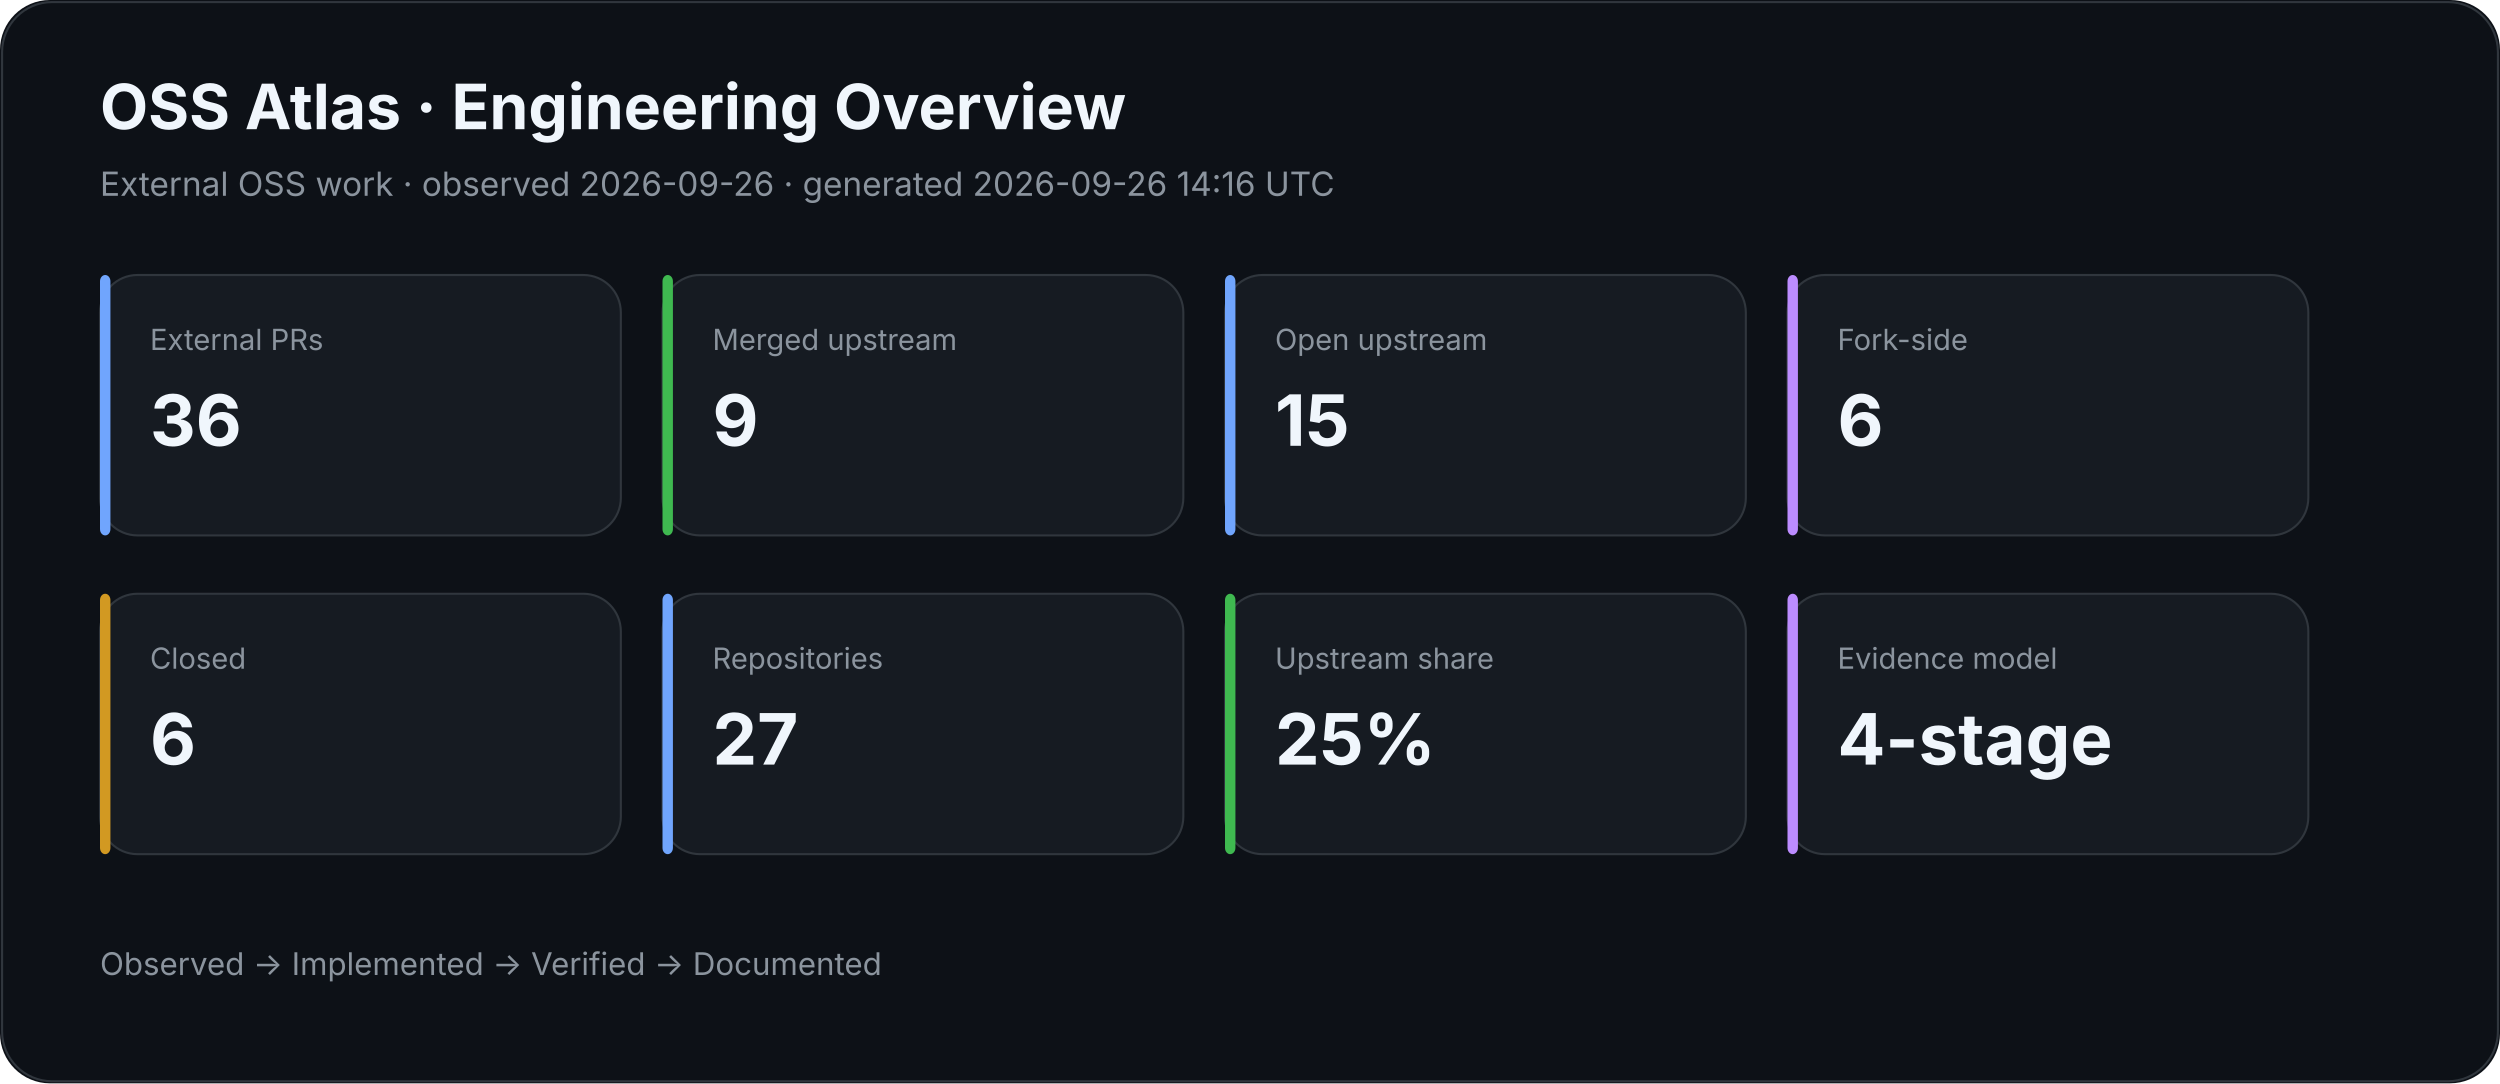
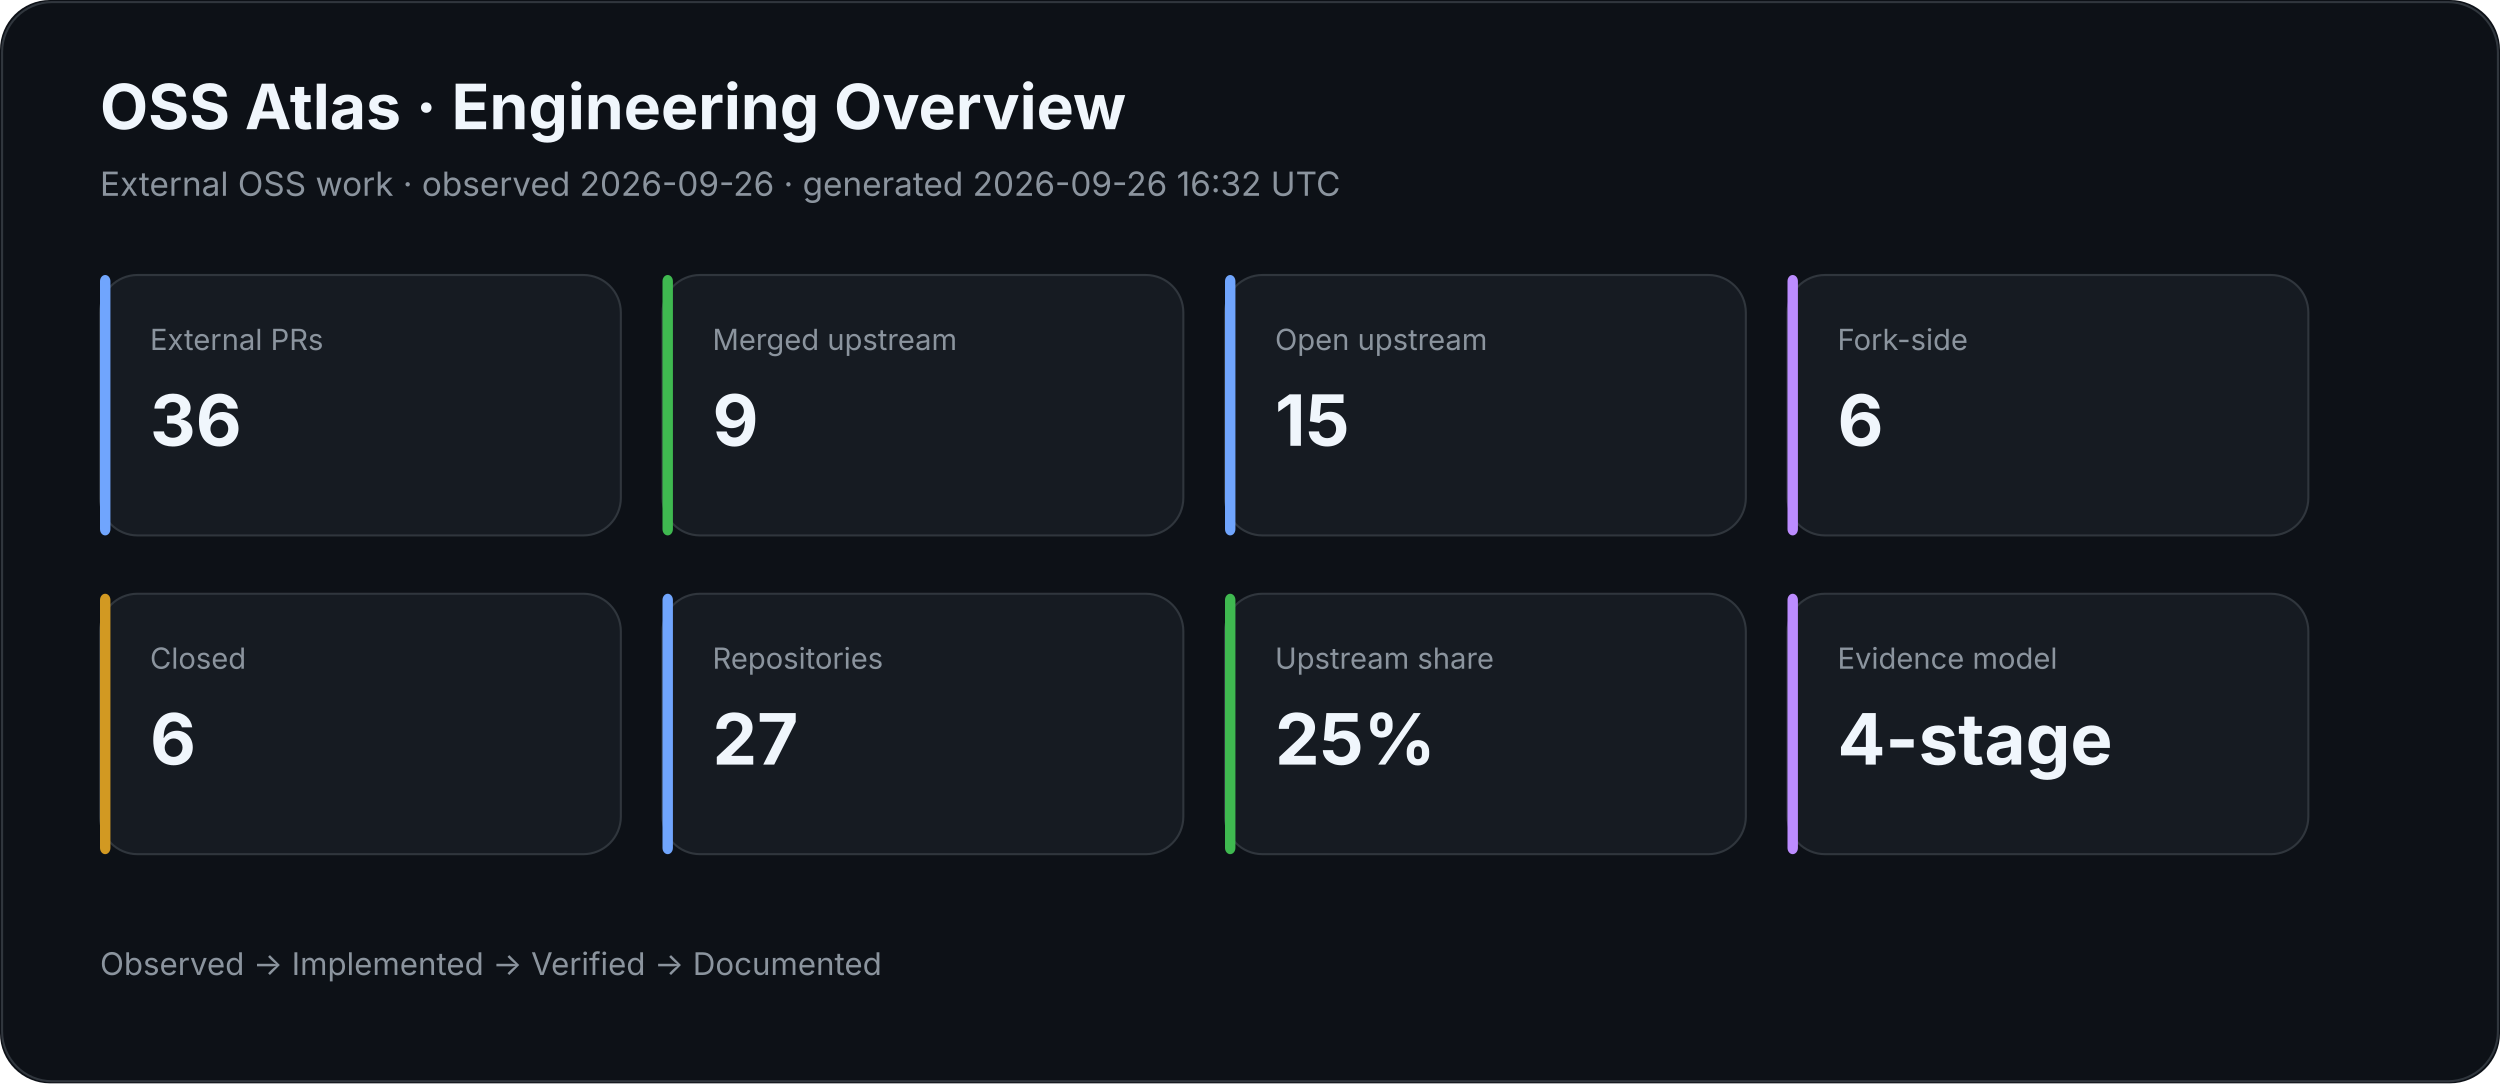
<svg xmlns="http://www.w3.org/2000/svg" width="1200" height="520" viewBox="0 0 1200 520">
  <rect width="100%" height="100%" rx="24" fill="#0d1117" />
  <rect x="1" y="1" width="1198" height="518" rx="24" fill="none" stroke="#30363d" />
  <text x="48" y="62" fill="#f0f6fc" font-family="Inter,Segoe UI,Arial,sans-serif" font-size="30" font-weight="700">OSS Atlas · Engineering Overview</text>
-   <text x="48" y="94" fill="#8b949e" font-family="Inter,Segoe UI,Arial,sans-serif" font-size="16">External OSS work · observed 2026-09-26 · generated 2026-09-26 14:16 UTC</text>
+   <text x="48" y="94" fill="#8b949e" font-family="Inter,Segoe UI,Arial,sans-serif" font-size="16">External OSS work · observed 2026-09-26 · generated 2026-09-26 16:32 UTC</text>
  <rect x="48" y="132" width="250" height="125" rx="18" fill="#161b22" stroke="#30363d" />
  <rect x="48" y="132" width="5" height="125" rx="3" fill="#70a5fd" />
  <text x="72" y="168" fill="#8b949e" font-family="Inter,Segoe UI,Arial,sans-serif" font-size="14">External PRs</text>
  <text x="72" y="214" fill="#f0f6fc" font-family="Inter,Segoe UI,Arial,sans-serif" font-size="34" font-weight="700">36</text>
  <rect x="318" y="132" width="250" height="125" rx="18" fill="#161b22" stroke="#30363d" />
  <rect x="318" y="132" width="5" height="125" rx="3" fill="#3fb950" />
  <text x="342" y="168" fill="#8b949e" font-family="Inter,Segoe UI,Arial,sans-serif" font-size="14">Merged upstream</text>
  <text x="342" y="214" fill="#f0f6fc" font-family="Inter,Segoe UI,Arial,sans-serif" font-size="34" font-weight="700">9</text>
  <rect x="588" y="132" width="250" height="125" rx="18" fill="#161b22" stroke="#30363d" />
  <rect x="588" y="132" width="5" height="125" rx="3" fill="#70a5fd" />
  <text x="612" y="168" fill="#8b949e" font-family="Inter,Segoe UI,Arial,sans-serif" font-size="14">Open upstream</text>
  <text x="612" y="214" fill="#f0f6fc" font-family="Inter,Segoe UI,Arial,sans-serif" font-size="34" font-weight="700">15</text>
  <rect x="858" y="132" width="250" height="125" rx="18" fill="#161b22" stroke="#30363d" />
  <rect x="858" y="132" width="5" height="125" rx="3" fill="#bc8cff" />
  <text x="882" y="168" fill="#8b949e" font-family="Inter,Segoe UI,Arial,sans-serif" font-size="14">Fork-side</text>
  <text x="882" y="214" fill="#f0f6fc" font-family="Inter,Segoe UI,Arial,sans-serif" font-size="34" font-weight="700">6</text>
  <rect x="48" y="285" width="250" height="125" rx="18" fill="#161b22" stroke="#30363d" />
  <rect x="48" y="285" width="5" height="125" rx="3" fill="#d29922" />
  <text x="72" y="321" fill="#8b949e" font-family="Inter,Segoe UI,Arial,sans-serif" font-size="14">Closed</text>
  <text x="72" y="367" fill="#f0f6fc" font-family="Inter,Segoe UI,Arial,sans-serif" font-size="34" font-weight="700">6</text>
  <rect x="318" y="285" width="250" height="125" rx="18" fill="#161b22" stroke="#30363d" />
  <rect x="318" y="285" width="5" height="125" rx="3" fill="#70a5fd" />
  <text x="342" y="321" fill="#8b949e" font-family="Inter,Segoe UI,Arial,sans-serif" font-size="14">Repositories</text>
  <text x="342" y="367" fill="#f0f6fc" font-family="Inter,Segoe UI,Arial,sans-serif" font-size="34" font-weight="700">27</text>
  <rect x="588" y="285" width="250" height="125" rx="18" fill="#161b22" stroke="#30363d" />
  <rect x="588" y="285" width="5" height="125" rx="3" fill="#3fb950" />
  <text x="612" y="321" fill="#8b949e" font-family="Inter,Segoe UI,Arial,sans-serif" font-size="14">Upstream share</text>
  <text x="612" y="367" fill="#f0f6fc" font-family="Inter,Segoe UI,Arial,sans-serif" font-size="34" font-weight="700">25%</text>
  <rect x="858" y="285" width="250" height="125" rx="18" fill="#161b22" stroke="#30363d" />
  <rect x="858" y="285" width="5" height="125" rx="3" fill="#bc8cff" />
  <text x="882" y="321" fill="#8b949e" font-family="Inter,Segoe UI,Arial,sans-serif" font-size="14">Evidence model</text>
  <text x="882" y="367" fill="#f0f6fc" font-family="Inter,Segoe UI,Arial,sans-serif" font-size="34" font-weight="700">4-stage</text>
  <text x="48" y="468" fill="#8b949e" font-family="Inter,Segoe UI,Arial,sans-serif" font-size="15">Observed → Implemented → Verified → Documented</text>
</svg>
